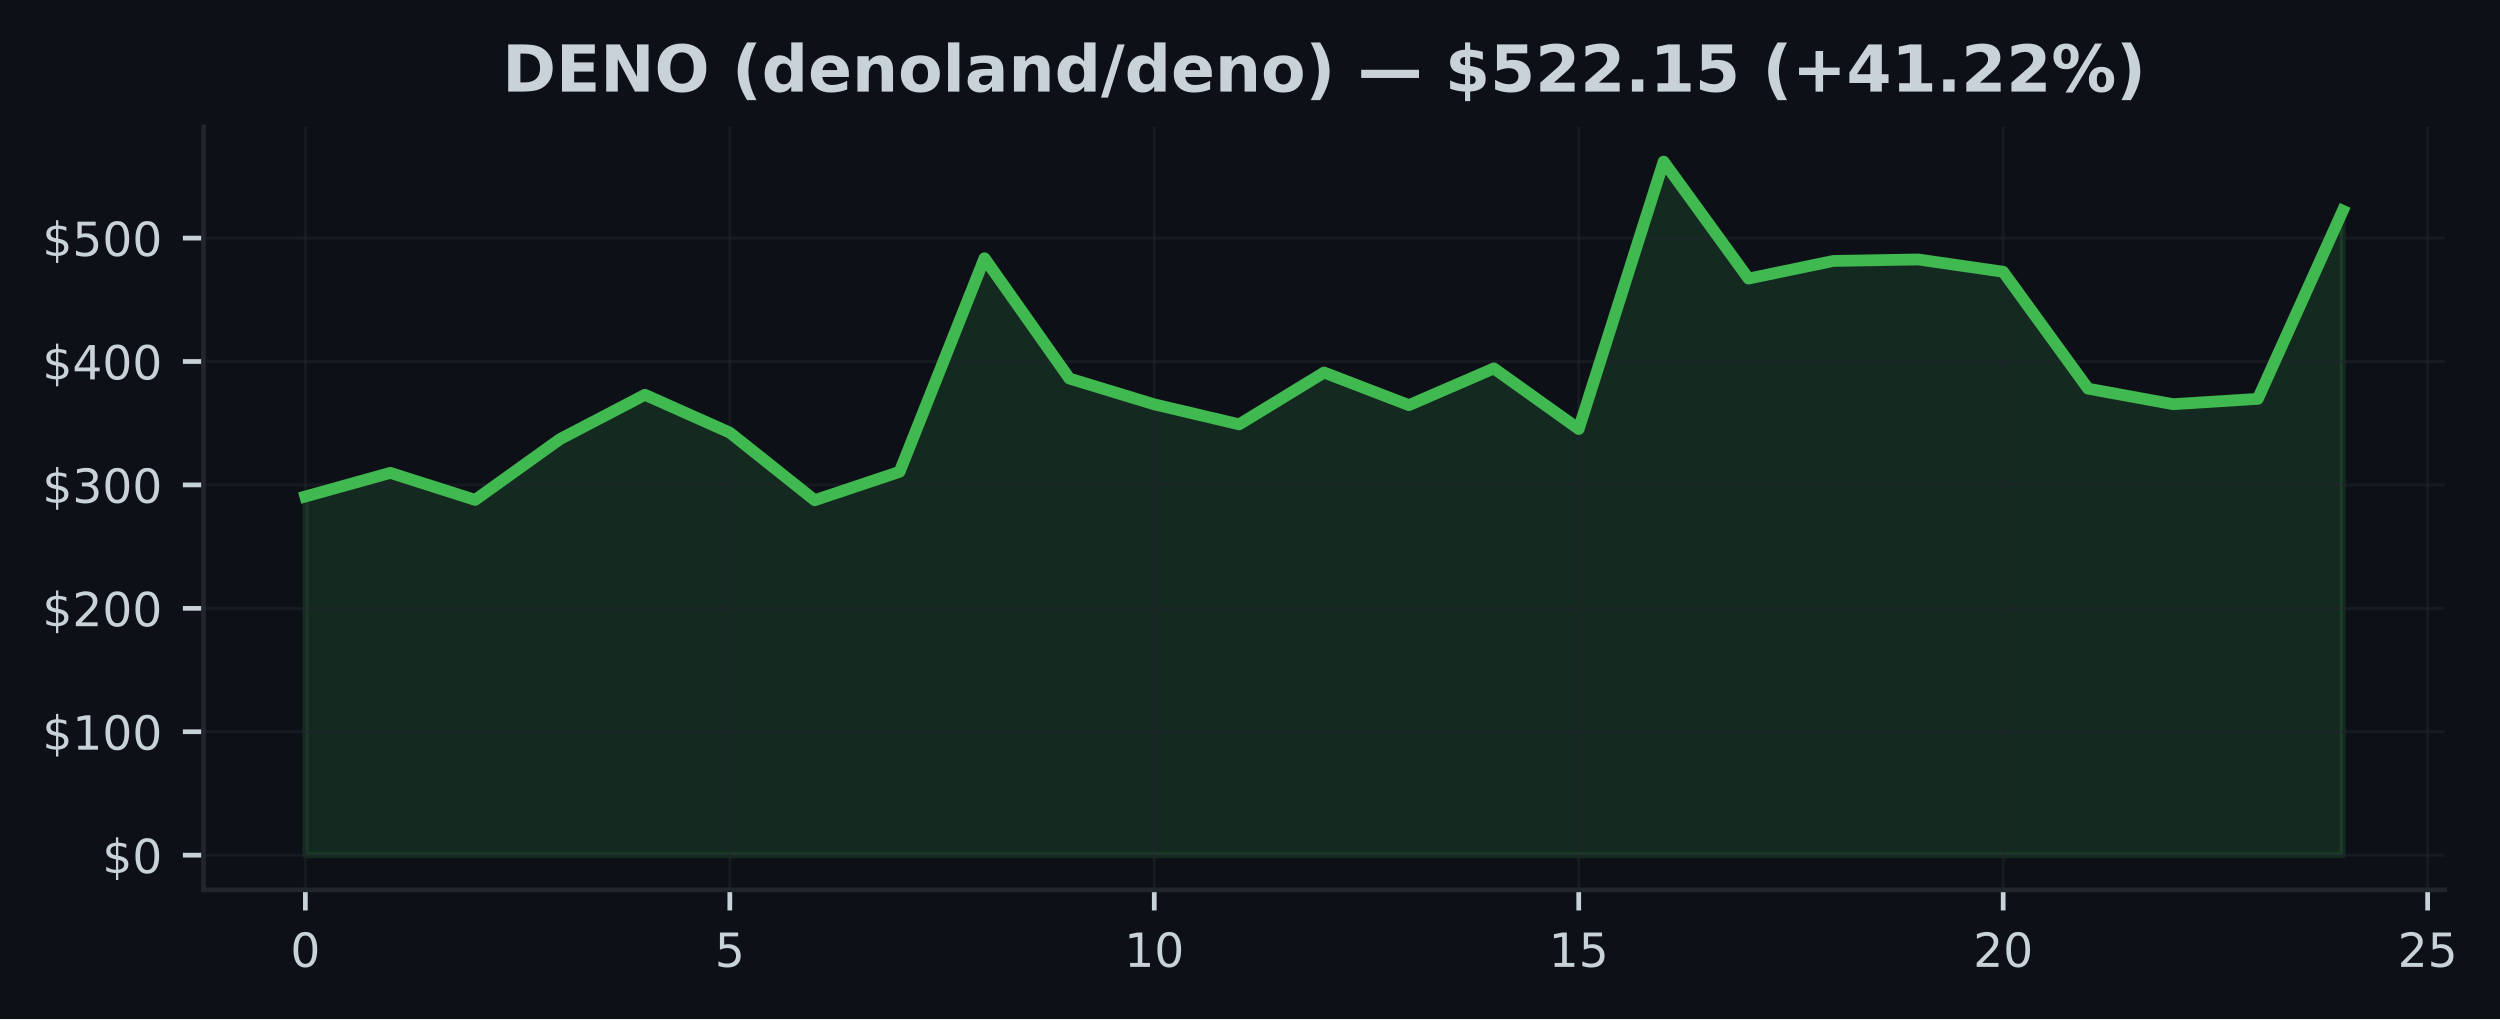
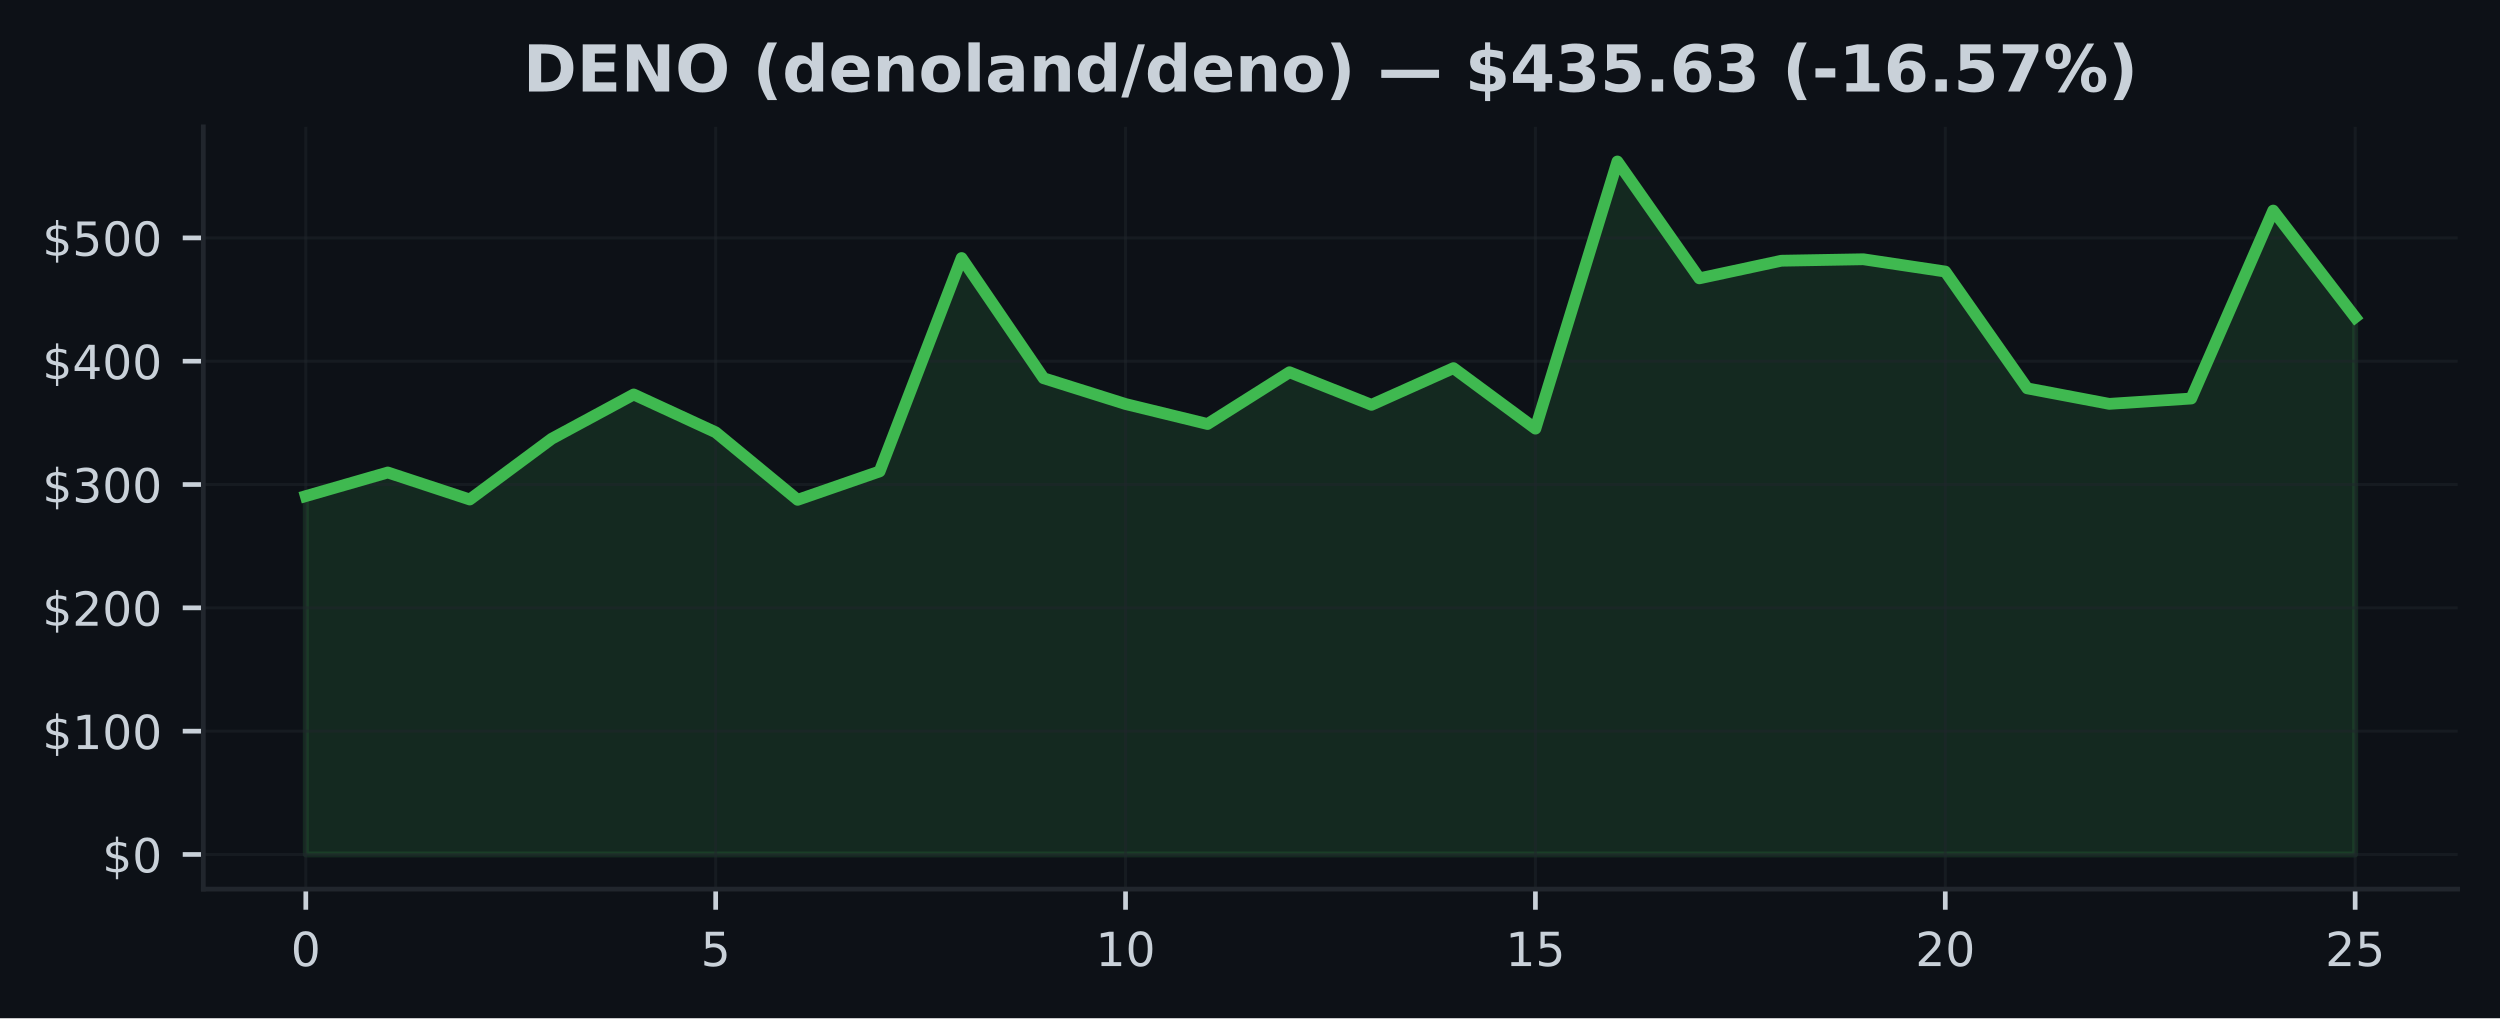
- <svg xmlns="http://www.w3.org/2000/svg" xmlns:xlink="http://www.w3.org/1999/xlink" width="424.568pt" height="173.061pt" viewBox="0 0 424.568 173.061" version="1.1">
+ <svg xmlns="http://www.w3.org/2000/svg" xmlns:xlink="http://www.w3.org/1999/xlink" width="424.91pt" height="173.061pt" viewBox="0 0 424.91 173.061" version="1.1">
  <defs>
    <style type="text/css">*{stroke-linejoin: round; stroke-linecap: butt}</style>
  </defs>
  <g id="figure_1">
    <g id="patch_1">
-       <path d="M 0 173.061  L 424.568 173.061  L 424.568 0  L 0 0  z " style="fill: #0d1117" />
+       <path d="M 0 173.061  L 424.91 173.061  L 424.91 0  L 0 0  z " style="fill: #0d1117" />
    </g>
    <g id="axes_1">
      <g id="patch_2">
-         <path d="M 34.56 151.118  L 415.161 151.118  L 415.161 21.558  L 34.56 21.558  z " style="fill: #0d1117" />
+         <path d="M 34.56 151.118  L 417.71 151.118  L 417.71 21.558  L 34.56 21.558  z " style="fill: #0d1117" />
      </g>
      <g id="FillBetweenPolyCollection_1">
        <defs>
-           <path id="m1dbd7bfa0e" d="M 51.86 -27.832  L 51.86 -88.743  L 66.277 -92.755  L 80.693 -88.162  L 95.11 -98.493  L 109.527 -106.015  L 123.944 -99.587  L 138.36 -88.108  L 152.777 -92.939  L 167.194 -129.205  L 181.611 -108.778  L 196.027 -104.391  L 210.444 -100.994  L 224.861 -109.794  L 239.277 -104.255  L 253.694 -110.494  L 268.111 -100.208  L 282.528 -145.613  L 296.944 -125.753  L 311.361 -128.746  L 325.778 -128.997  L 340.194 -126.905  L 354.611 -107.055  L 369.028 -104.418  L 383.445 -105.326  L 397.861 -137.27  L 397.861 -27.832  L 397.861 -27.832  L 383.445 -27.832  L 369.028 -27.832  L 354.611 -27.832  L 340.194 -27.832  L 325.778 -27.832  L 311.361 -27.832  L 296.944 -27.832  L 282.528 -27.832  L 268.111 -27.832  L 253.694 -27.832  L 239.277 -27.832  L 224.861 -27.832  L 210.444 -27.832  L 196.027 -27.832  L 181.611 -27.832  L 167.194 -27.832  L 152.777 -27.832  L 138.36 -27.832  L 123.944 -27.832  L 109.527 -27.832  L 95.11 -27.832  L 80.693 -27.832  L 66.277 -27.832  L 51.86 -27.832  z " style="stroke: #3fb950; stroke-opacity: 0.15" />
+           <path id="m0e41d759ae" d="M 51.976 -27.832  L 51.976 -88.743  L 65.909 -92.755  L 79.841 -88.162  L 93.774 -98.493  L 107.707 -106.015  L 121.64 -99.587  L 135.572 -88.108  L 149.505 -92.939  L 163.438 -129.205  L 177.37 -108.778  L 191.303 -104.391  L 205.236 -100.994  L 219.169 -109.794  L 233.101 -104.255  L 247.034 -110.494  L 260.967 -100.208  L 274.9 -145.613  L 288.832 -125.753  L 302.765 -128.746  L 316.698 -128.997  L 330.63 -126.905  L 344.563 -107.055  L 358.496 -104.418  L 372.429 -105.326  L 386.361 -137.27  L 400.294 -119.136  L 400.294 -27.832  L 400.294 -27.832  L 386.361 -27.832  L 372.429 -27.832  L 358.496 -27.832  L 344.563 -27.832  L 330.63 -27.832  L 316.698 -27.832  L 302.765 -27.832  L 288.832 -27.832  L 274.9 -27.832  L 260.967 -27.832  L 247.034 -27.832  L 233.101 -27.832  L 219.169 -27.832  L 205.236 -27.832  L 191.303 -27.832  L 177.37 -27.832  L 163.438 -27.832  L 149.505 -27.832  L 135.572 -27.832  L 121.64 -27.832  L 107.707 -27.832  L 93.774 -27.832  L 79.841 -27.832  L 65.909 -27.832  L 51.976 -27.832  z " style="stroke: #3fb950; stroke-opacity: 0.15" />
        </defs>
-         <g clip-path="url(#pd0c020a62c)">
-           <use xlink:href="#m1dbd7bfa0e" x="0" y="173.061" style="fill: #3fb950; fill-opacity: 0.15; stroke: #3fb950; stroke-opacity: 0.15" />
+         <g clip-path="url(#p081bf191f8)">
+           <use xlink:href="#m0e41d759ae" x="0" y="173.061" style="fill: #3fb950; fill-opacity: 0.15; stroke: #3fb950; stroke-opacity: 0.15" />
        </g>
      </g>
      <g id="matplotlib.axis_1">
        <g id="xtick_1">
          <g id="line2d_1">
-             <path d="M 51.86 151.118  L 51.86 21.558  " clip-path="url(#pd0c020a62c)" style="fill: none; stroke: #21262d; stroke-opacity: 0.5; stroke-width: 0.5; stroke-linecap: square" />
+             <path d="M 51.976 151.118  L 51.976 21.558  " clip-path="url(#p081bf191f8)" style="fill: none; stroke: #21262d; stroke-opacity: 0.5; stroke-width: 0.5; stroke-linecap: square" />
          </g>
          <g id="line2d_2">
            <defs>
-               <path id="m3ab74bf55a" d="M 0 0  L 0 3.5  " style="stroke: #c9d1d9; stroke-width: 0.8" />
+               <path id="m7c5f88686d" d="M 0 0  L 0 3.5  " style="stroke: #c9d1d9; stroke-width: 0.8" />
            </defs>
            <g>
-               <use xlink:href="#m3ab74bf55a" x="51.86" y="151.118" style="fill: #c9d1d9; stroke: #c9d1d9; stroke-width: 0.8" />
+               <use xlink:href="#m7c5f88686d" x="51.976" y="151.118" style="fill: #c9d1d9; stroke: #c9d1d9; stroke-width: 0.8" />
            </g>
          </g>
          <g id="text_1">
-             <g style="fill: #c9d1d9" transform="translate(49.31506 164.197) scale(0.08 -0.08)">
+             <g style="fill: #c9d1d9" transform="translate(49.43091 164.197) scale(0.08 -0.08)">
              <defs>
                <path id="DejaVuSans-30" d="M 2034 4250  Q 1547 4250 1301 3770  Q 1056 3291 1056 2328  Q 1056 1369 1301 889  Q 1547 409 2034 409  Q 2525 409 2770 889  Q 3016 1369 3016 2328  Q 3016 3291 2770 3770  Q 2525 4250 2034 4250  z M 2034 4750  Q 2819 4750 3233 4129  Q 3647 3509 3647 2328  Q 3647 1150 3233 529  Q 2819 -91 2034 -91  Q 1250 -91 836 529  Q 422 1150 422 2328  Q 422 3509 836 4129  Q 1250 4750 2034 4750  z " transform="scale(0.015625)" />
              </defs>
              <use xlink:href="#DejaVuSans-30" />
            </g>
          </g>
        </g>
        <g id="xtick_2">
          <g id="line2d_3">
-             <path d="M 123.944 151.118  L 123.944 21.558  " clip-path="url(#pd0c020a62c)" style="fill: none; stroke: #21262d; stroke-opacity: 0.5; stroke-width: 0.5; stroke-linecap: square" />
+             <path d="M 121.64 151.118  L 121.64 21.558  " clip-path="url(#p081bf191f8)" style="fill: none; stroke: #21262d; stroke-opacity: 0.5; stroke-width: 0.5; stroke-linecap: square" />
          </g>
          <g id="line2d_4">
            <g>
-               <use xlink:href="#m3ab74bf55a" x="123.944" y="151.118" style="fill: #c9d1d9; stroke: #c9d1d9; stroke-width: 0.8" />
+               <use xlink:href="#m7c5f88686d" x="121.64" y="151.118" style="fill: #c9d1d9; stroke: #c9d1d9; stroke-width: 0.8" />
            </g>
          </g>
          <g id="text_2">
-             <g style="fill: #c9d1d9" transform="translate(121.3987 164.197) scale(0.08 -0.08)">
+             <g style="fill: #c9d1d9" transform="translate(119.0945 164.197) scale(0.08 -0.08)">
              <defs>
                <path id="DejaVuSans-35" d="M 691 4666  L 3169 4666  L 3169 4134  L 1269 4134  L 1269 2991  Q 1406 3038 1543 3061  Q 1681 3084 1819 3084  Q 2600 3084 3056 2656  Q 3513 2228 3513 1497  Q 3513 744 3044 326  Q 2575 -91 1722 -91  Q 1428 -91 1123 -41  Q 819 9 494 109  L 494 744  Q 775 591 1075 516  Q 1375 441 1709 441  Q 2250 441 2565 725  Q 2881 1009 2881 1497  Q 2881 1984 2565 2268  Q 2250 2553 1709 2553  Q 1456 2553 1204 2497  Q 953 2441 691 2322  L 691 4666  z " transform="scale(0.015625)" />
              </defs>
              <use xlink:href="#DejaVuSans-35" />
            </g>
          </g>
        </g>
        <g id="xtick_3">
          <g id="line2d_5">
-             <path d="M 196.027 151.118  L 196.027 21.558  " clip-path="url(#pd0c020a62c)" style="fill: none; stroke: #21262d; stroke-opacity: 0.5; stroke-width: 0.5; stroke-linecap: square" />
+             <path d="M 191.303 151.118  L 191.303 21.558  " clip-path="url(#p081bf191f8)" style="fill: none; stroke: #21262d; stroke-opacity: 0.5; stroke-width: 0.5; stroke-linecap: square" />
          </g>
          <g id="line2d_6">
            <g>
-               <use xlink:href="#m3ab74bf55a" x="196.027" y="151.118" style="fill: #c9d1d9; stroke: #c9d1d9; stroke-width: 0.8" />
+               <use xlink:href="#m7c5f88686d" x="191.303" y="151.118" style="fill: #c9d1d9; stroke: #c9d1d9; stroke-width: 0.8" />
            </g>
          </g>
          <g id="text_3">
-             <g style="fill: #c9d1d9" transform="translate(190.9372 164.197) scale(0.08 -0.08)">
+             <g style="fill: #c9d1d9" transform="translate(186.2132 164.197) scale(0.08 -0.08)">
              <defs>
                <path id="DejaVuSans-31" d="M 794 531  L 1825 531  L 1825 4091  L 703 3866  L 703 4441  L 1819 4666  L 2450 4666  L 2450 531  L 3481 531  L 3481 0  L 794 0  L 794 531  z " transform="scale(0.015625)" />
              </defs>
              <use xlink:href="#DejaVuSans-31" />
              <use xlink:href="#DejaVuSans-30" transform="translate(63.62305 0)" />
            </g>
          </g>
        </g>
        <g id="xtick_4">
          <g id="line2d_7">
-             <path d="M 268.111 151.118  L 268.111 21.558  " clip-path="url(#pd0c020a62c)" style="fill: none; stroke: #21262d; stroke-opacity: 0.5; stroke-width: 0.5; stroke-linecap: square" />
+             <path d="M 260.967 151.118  L 260.967 21.558  " clip-path="url(#p081bf191f8)" style="fill: none; stroke: #21262d; stroke-opacity: 0.5; stroke-width: 0.5; stroke-linecap: square" />
          </g>
          <g id="line2d_8">
            <g>
-               <use xlink:href="#m3ab74bf55a" x="268.111" y="151.118" style="fill: #c9d1d9; stroke: #c9d1d9; stroke-width: 0.8" />
+               <use xlink:href="#m7c5f88686d" x="260.967" y="151.118" style="fill: #c9d1d9; stroke: #c9d1d9; stroke-width: 0.8" />
            </g>
          </g>
          <g id="text_4">
-             <g style="fill: #c9d1d9" transform="translate(263.0208 164.197) scale(0.08 -0.08)">
+             <g style="fill: #c9d1d9" transform="translate(255.8768 164.197) scale(0.08 -0.08)">
              <use xlink:href="#DejaVuSans-31" />
              <use xlink:href="#DejaVuSans-35" transform="translate(63.62305 0)" />
            </g>
          </g>
        </g>
        <g id="xtick_5">
          <g id="line2d_9">
-             <path d="M 340.194 151.118  L 340.194 21.558  " clip-path="url(#pd0c020a62c)" style="fill: none; stroke: #21262d; stroke-opacity: 0.5; stroke-width: 0.5; stroke-linecap: square" />
+             <path d="M 330.63 151.118  L 330.63 21.558  " clip-path="url(#p081bf191f8)" style="fill: none; stroke: #21262d; stroke-opacity: 0.5; stroke-width: 0.5; stroke-linecap: square" />
          </g>
          <g id="line2d_10">
            <g>
-               <use xlink:href="#m3ab74bf55a" x="340.194" y="151.118" style="fill: #c9d1d9; stroke: #c9d1d9; stroke-width: 0.8" />
+               <use xlink:href="#m7c5f88686d" x="330.63" y="151.118" style="fill: #c9d1d9; stroke: #c9d1d9; stroke-width: 0.8" />
            </g>
          </g>
          <g id="text_5">
-             <g style="fill: #c9d1d9" transform="translate(335.1044 164.197) scale(0.08 -0.08)">
+             <g style="fill: #c9d1d9" transform="translate(325.5405 164.197) scale(0.08 -0.08)">
              <defs>
                <path id="DejaVuSans-32" d="M 1228 531  L 3431 531  L 3431 0  L 469 0  L 469 531  Q 828 903 1448 1529  Q 2069 2156 2228 2338  Q 2531 2678 2651 2914  Q 2772 3150 2772 3378  Q 2772 3750 2511 3984  Q 2250 4219 1831 4219  Q 1534 4219 1204 4116  Q 875 4013 500 3803  L 500 4441  Q 881 4594 1212 4672  Q 1544 4750 1819 4750  Q 2544 4750 2975 4387  Q 3406 4025 3406 3419  Q 3406 3131 3298 2873  Q 3191 2616 2906 2266  Q 2828 2175 2409 1742  Q 1991 1309 1228 531  z " transform="scale(0.015625)" />
              </defs>
              <use xlink:href="#DejaVuSans-32" />
              <use xlink:href="#DejaVuSans-30" transform="translate(63.62305 0)" />
            </g>
          </g>
        </g>
        <g id="xtick_6">
          <g id="line2d_11">
-             <path d="M 412.278 151.118  L 412.278 21.558  " clip-path="url(#pd0c020a62c)" style="fill: none; stroke: #21262d; stroke-opacity: 0.5; stroke-width: 0.5; stroke-linecap: square" />
+             <path d="M 400.294 151.118  L 400.294 21.558  " clip-path="url(#p081bf191f8)" style="fill: none; stroke: #21262d; stroke-opacity: 0.5; stroke-width: 0.5; stroke-linecap: square" />
          </g>
          <g id="line2d_12">
            <g>
-               <use xlink:href="#m3ab74bf55a" x="412.278" y="151.118" style="fill: #c9d1d9; stroke: #c9d1d9; stroke-width: 0.8" />
+               <use xlink:href="#m7c5f88686d" x="400.294" y="151.118" style="fill: #c9d1d9; stroke: #c9d1d9; stroke-width: 0.8" />
            </g>
          </g>
          <g id="text_6">
-             <g style="fill: #c9d1d9" transform="translate(407.188 164.197) scale(0.08 -0.08)">
+             <g style="fill: #c9d1d9" transform="translate(395.2041 164.197) scale(0.08 -0.08)">
              <use xlink:href="#DejaVuSans-32" />
              <use xlink:href="#DejaVuSans-35" transform="translate(63.62305 0)" />
            </g>
          </g>
        </g>
      </g>
      <g id="matplotlib.axis_2">
        <g id="ytick_1">
          <g id="line2d_13">
-             <path d="M 34.56 145.229  L 415.161 145.229  " clip-path="url(#pd0c020a62c)" style="fill: none; stroke: #21262d; stroke-opacity: 0.5; stroke-width: 0.5; stroke-linecap: square" />
+             <path d="M 34.56 145.229  L 417.71 145.229  " clip-path="url(#p081bf191f8)" style="fill: none; stroke: #21262d; stroke-opacity: 0.5; stroke-width: 0.5; stroke-linecap: square" />
          </g>
          <g id="line2d_14">
            <defs>
-               <path id="m2e392e2dd0" d="M 0 0  L -3.5 0  " style="stroke: #c9d1d9; stroke-width: 0.8" />
+               <path id="ma57aed8c5a" d="M 0 0  L -3.5 0  " style="stroke: #c9d1d9; stroke-width: 0.8" />
            </defs>
            <g>
-               <use xlink:href="#m2e392e2dd0" x="34.56" y="145.229" style="fill: #c9d1d9; stroke: #c9d1d9; stroke-width: 0.8" />
+               <use xlink:href="#ma57aed8c5a" x="34.56" y="145.229" style="fill: #c9d1d9; stroke: #c9d1d9; stroke-width: 0.8" />
            </g>
          </g>
          <g id="text_7">
            <g style="fill: #c9d1d9" transform="translate(17.38 148.2686) scale(0.08 -0.08)">
              <defs>
                <path id="DejaVuSans-24" d="M 2163 -941  L 1850 -941  L 1847 0  Q 1519 6 1191 76  Q 863 147 531 288  L 531 850  Q 850 650 1176 548  Q 1503 447 1850 444  L 1850 1869  Q 1159 1981 845 2250  Q 531 2519 531 2988  Q 531 3497 872 3790  Q 1213 4084 1850 4128  L 1850 4863  L 2163 4863  L 2163 4138  Q 2453 4125 2725 4076  Q 2997 4028 3256 3944  L 3256 3397  Q 2997 3528 2723 3600  Q 2450 3672 2163 3684  L 2163 2350  Q 2872 2241 3206 1959  Q 3541 1678 3541 1191  Q 3541 663 3186 358  Q 2831 53 2163 6  L 2163 -941  z M 1850 2406  L 1850 3688  Q 1488 3647 1297 3481  Q 1106 3316 1106 3041  Q 1106 2772 1282 2622  Q 1459 2472 1850 2406  z M 2163 1806  L 2163 453  Q 2559 506 2761 678  Q 2963 850 2963 1131  Q 2963 1406 2770 1568  Q 2578 1731 2163 1806  z " transform="scale(0.015625)" />
              </defs>
              <use xlink:href="#DejaVuSans-24" />
              <use xlink:href="#DejaVuSans-30" transform="translate(63.62305 0)" />
            </g>
          </g>
        </g>
        <g id="ytick_2">
          <g id="line2d_15">
-             <path d="M 34.56 124.27  L 415.161 124.27  " clip-path="url(#pd0c020a62c)" style="fill: none; stroke: #21262d; stroke-opacity: 0.5; stroke-width: 0.5; stroke-linecap: square" />
+             <path d="M 34.56 124.27  L 417.71 124.27  " clip-path="url(#p081bf191f8)" style="fill: none; stroke: #21262d; stroke-opacity: 0.5; stroke-width: 0.5; stroke-linecap: square" />
          </g>
          <g id="line2d_16">
            <g>
-               <use xlink:href="#m2e392e2dd0" x="34.56" y="124.27" style="fill: #c9d1d9; stroke: #c9d1d9; stroke-width: 0.8" />
+               <use xlink:href="#ma57aed8c5a" x="34.56" y="124.27" style="fill: #c9d1d9; stroke: #c9d1d9; stroke-width: 0.8" />
            </g>
          </g>
          <g id="text_8">
            <g style="fill: #c9d1d9" transform="translate(7.2 127.3095) scale(0.08 -0.08)">
              <use xlink:href="#DejaVuSans-24" />
              <use xlink:href="#DejaVuSans-31" transform="translate(63.62305 0)" />
              <use xlink:href="#DejaVuSans-30" transform="translate(127.2461 0)" />
              <use xlink:href="#DejaVuSans-30" transform="translate(190.8691 0)" />
            </g>
          </g>
        </g>
        <g id="ytick_3">
          <g id="line2d_17">
-             <path d="M 34.56 103.311  L 415.161 103.311  " clip-path="url(#pd0c020a62c)" style="fill: none; stroke: #21262d; stroke-opacity: 0.5; stroke-width: 0.5; stroke-linecap: square" />
+             <path d="M 34.56 103.311  L 417.71 103.311  " clip-path="url(#p081bf191f8)" style="fill: none; stroke: #21262d; stroke-opacity: 0.5; stroke-width: 0.5; stroke-linecap: square" />
          </g>
          <g id="line2d_18">
            <g>
-               <use xlink:href="#m2e392e2dd0" x="34.56" y="103.311" style="fill: #c9d1d9; stroke: #c9d1d9; stroke-width: 0.8" />
+               <use xlink:href="#ma57aed8c5a" x="34.56" y="103.311" style="fill: #c9d1d9; stroke: #c9d1d9; stroke-width: 0.8" />
            </g>
          </g>
          <g id="text_9">
            <g style="fill: #c9d1d9" transform="translate(7.2 106.3503) scale(0.08 -0.08)">
              <use xlink:href="#DejaVuSans-24" />
              <use xlink:href="#DejaVuSans-32" transform="translate(63.62305 0)" />
              <use xlink:href="#DejaVuSans-30" transform="translate(127.2461 0)" />
              <use xlink:href="#DejaVuSans-30" transform="translate(190.8691 0)" />
            </g>
          </g>
        </g>
        <g id="ytick_4">
          <g id="line2d_19">
-             <path d="M 34.56 82.352  L 415.161 82.352  " clip-path="url(#pd0c020a62c)" style="fill: none; stroke: #21262d; stroke-opacity: 0.5; stroke-width: 0.5; stroke-linecap: square" />
+             <path d="M 34.56 82.352  L 417.71 82.352  " clip-path="url(#p081bf191f8)" style="fill: none; stroke: #21262d; stroke-opacity: 0.5; stroke-width: 0.5; stroke-linecap: square" />
          </g>
          <g id="line2d_20">
            <g>
-               <use xlink:href="#m2e392e2dd0" x="34.56" y="82.352" style="fill: #c9d1d9; stroke: #c9d1d9; stroke-width: 0.8" />
+               <use xlink:href="#ma57aed8c5a" x="34.56" y="82.352" style="fill: #c9d1d9; stroke: #c9d1d9; stroke-width: 0.8" />
            </g>
          </g>
          <g id="text_10">
            <g style="fill: #c9d1d9" transform="translate(7.2 85.39123) scale(0.08 -0.08)">
              <defs>
                <path id="DejaVuSans-33" d="M 2597 2516  Q 3050 2419 3304 2112  Q 3559 1806 3559 1356  Q 3559 666 3084 287  Q 2609 -91 1734 -91  Q 1441 -91 1130 -33  Q 819 25 488 141  L 488 750  Q 750 597 1062 519  Q 1375 441 1716 441  Q 2309 441 2620 675  Q 2931 909 2931 1356  Q 2931 1769 2642 2001  Q 2353 2234 1838 2234  L 1294 2234  L 1294 2753  L 1863 2753  Q 2328 2753 2575 2939  Q 2822 3125 2822 3475  Q 2822 3834 2567 4026  Q 2313 4219 1838 4219  Q 1578 4219 1281 4162  Q 984 4106 628 3988  L 628 4550  Q 988 4650 1302 4700  Q 1616 4750 1894 4750  Q 2613 4750 3031 4423  Q 3450 4097 3450 3541  Q 3450 3153 3228 2886  Q 3006 2619 2597 2516  z " transform="scale(0.015625)" />
              </defs>
              <use xlink:href="#DejaVuSans-24" />
              <use xlink:href="#DejaVuSans-33" transform="translate(63.62305 0)" />
              <use xlink:href="#DejaVuSans-30" transform="translate(127.2461 0)" />
              <use xlink:href="#DejaVuSans-30" transform="translate(190.8691 0)" />
            </g>
          </g>
        </g>
        <g id="ytick_5">
          <g id="line2d_21">
-             <path d="M 34.56 61.393  L 415.161 61.393  " clip-path="url(#pd0c020a62c)" style="fill: none; stroke: #21262d; stroke-opacity: 0.5; stroke-width: 0.5; stroke-linecap: square" />
+             <path d="M 34.56 61.393  L 417.71 61.393  " clip-path="url(#p081bf191f8)" style="fill: none; stroke: #21262d; stroke-opacity: 0.5; stroke-width: 0.5; stroke-linecap: square" />
          </g>
          <g id="line2d_22">
            <g>
-               <use xlink:href="#m2e392e2dd0" x="34.56" y="61.393" style="fill: #c9d1d9; stroke: #c9d1d9; stroke-width: 0.8" />
+               <use xlink:href="#ma57aed8c5a" x="34.56" y="61.393" style="fill: #c9d1d9; stroke: #c9d1d9; stroke-width: 0.8" />
            </g>
          </g>
          <g id="text_11">
            <g style="fill: #c9d1d9" transform="translate(7.2 64.43212) scale(0.08 -0.08)">
              <defs>
                <path id="DejaVuSans-34" d="M 2419 4116  L 825 1625  L 2419 1625  L 2419 4116  z M 2253 4666  L 3047 4666  L 3047 1625  L 3713 1625  L 3713 1100  L 3047 1100  L 3047 0  L 2419 0  L 2419 1100  L 313 1100  L 313 1709  L 2253 4666  z " transform="scale(0.015625)" />
              </defs>
              <use xlink:href="#DejaVuSans-24" />
              <use xlink:href="#DejaVuSans-34" transform="translate(63.62305 0)" />
              <use xlink:href="#DejaVuSans-30" transform="translate(127.2461 0)" />
              <use xlink:href="#DejaVuSans-30" transform="translate(190.8691 0)" />
            </g>
          </g>
        </g>
        <g id="ytick_6">
          <g id="line2d_23">
-             <path d="M 34.56 40.434  L 415.161 40.434  " clip-path="url(#pd0c020a62c)" style="fill: none; stroke: #21262d; stroke-opacity: 0.5; stroke-width: 0.5; stroke-linecap: square" />
+             <path d="M 34.56 40.434  L 417.71 40.434  " clip-path="url(#p081bf191f8)" style="fill: none; stroke: #21262d; stroke-opacity: 0.5; stroke-width: 0.5; stroke-linecap: square" />
          </g>
          <g id="line2d_24">
            <g>
-               <use xlink:href="#m2e392e2dd0" x="34.56" y="40.434" style="fill: #c9d1d9; stroke: #c9d1d9; stroke-width: 0.8" />
+               <use xlink:href="#ma57aed8c5a" x="34.56" y="40.434" style="fill: #c9d1d9; stroke: #c9d1d9; stroke-width: 0.8" />
            </g>
          </g>
          <g id="text_12">
            <g style="fill: #c9d1d9" transform="translate(7.2 43.47301) scale(0.08 -0.08)">
              <use xlink:href="#DejaVuSans-24" />
              <use xlink:href="#DejaVuSans-35" transform="translate(63.62305 0)" />
              <use xlink:href="#DejaVuSans-30" transform="translate(127.2461 0)" />
              <use xlink:href="#DejaVuSans-30" transform="translate(190.8691 0)" />
            </g>
          </g>
        </g>
      </g>
      <g id="line2d_25">
-         <path d="M 51.86 84.318  L 66.277 80.306  L 80.693 84.898  L 95.11 74.568  L 109.527 67.045  L 123.944 73.474  L 138.36 84.953  L 152.777 80.122  L 167.194 43.856  L 181.611 64.283  L 196.027 68.67  L 210.444 72.067  L 224.861 63.266  L 239.277 68.806  L 253.694 62.566  L 268.111 72.853  L 282.528 27.447  L 296.944 47.308  L 311.361 44.315  L 325.778 44.064  L 340.194 46.155  L 354.611 66.006  L 369.028 68.643  L 383.445 67.735  L 397.861 35.791  " clip-path="url(#pd0c020a62c)" style="fill: none; stroke: #3fb950; stroke-width: 2; stroke-linecap: square" />
+         <path d="M 51.976 84.318  L 65.909 80.306  L 79.841 84.898  L 93.774 74.568  L 107.707 67.045  L 121.64 73.474  L 135.572 84.953  L 149.505 80.122  L 163.438 43.856  L 177.37 64.283  L 191.303 68.67  L 205.236 72.067  L 219.169 63.266  L 233.101 68.806  L 247.034 62.566  L 260.967 72.853  L 274.9 27.447  L 288.832 47.308  L 302.765 44.315  L 316.698 44.064  L 330.63 46.155  L 344.563 66.006  L 358.496 68.643  L 372.429 67.735  L 386.361 35.791  L 400.294 53.925  " clip-path="url(#p081bf191f8)" style="fill: none; stroke: #3fb950; stroke-width: 2; stroke-linecap: square" />
      </g>
      <g id="patch_3">
        <path d="M 34.56 151.118  L 34.56 21.558  " style="fill: none; stroke: #21262d; stroke-width: 0.8; stroke-linejoin: miter; stroke-linecap: square" />
      </g>
      <g id="patch_4">
-         <path d="M 34.56 151.118  L 415.161 151.118  " style="fill: none; stroke: #21262d; stroke-width: 0.8; stroke-linejoin: miter; stroke-linecap: square" />
+         <path d="M 34.56 151.118  L 417.71 151.118  " style="fill: none; stroke: #21262d; stroke-width: 0.8; stroke-linejoin: miter; stroke-linecap: square" />
      </g>
      <g id="text_13">
-         <g style="fill: #c9d1d9" transform="translate(85.29818 15.55828) scale(0.11 -0.11)">
+         <g style="fill: #c9d1d9" transform="translate(88.89883 15.55828) scale(0.11 -0.11)">
          <defs>
            <path id="DejaVuSans-Bold-44" d="M 1791 3756  L 1791 909  L 2222 909  Q 2959 909 3348 1275  Q 3738 1641 3738 2338  Q 3738 3031 3350 3393  Q 2963 3756 2222 3756  L 1791 3756  z M 588 4666  L 1856 4666  Q 2919 4666 3439 4514  Q 3959 4363 4331 4000  Q 4659 3684 4818 3271  Q 4978 2859 4978 2338  Q 4978 1809 4818 1395  Q 4659 981 4331 666  Q 3956 303 3431 151  Q 2906 0 1856 0  L 588 0  L 588 4666  z " transform="scale(0.015625)" />
            <path id="DejaVuSans-Bold-45" d="M 588 4666  L 3834 4666  L 3834 3756  L 1791 3756  L 1791 2888  L 3713 2888  L 3713 1978  L 1791 1978  L 1791 909  L 3903 909  L 3903 0  L 588 0  L 588 4666  z " transform="scale(0.015625)" />
            <path id="DejaVuSans-Bold-4e" d="M 588 4666  L 1931 4666  L 3628 1466  L 3628 4666  L 4769 4666  L 4769 0  L 3425 0  L 1728 3200  L 1728 0  L 588 0  L 588 4666  z " transform="scale(0.015625)" />
            <path id="DejaVuSans-Bold-4f" d="M 2719 3878  Q 2169 3878 1866 3472  Q 1563 3066 1563 2328  Q 1563 1594 1866 1187  Q 2169 781 2719 781  Q 3272 781 3575 1187  Q 3878 1594 3878 2328  Q 3878 3066 3575 3472  Q 3272 3878 2719 3878  z M 2719 4750  Q 3844 4750 4481 4106  Q 5119 3463 5119 2328  Q 5119 1197 4481 553  Q 3844 -91 2719 -91  Q 1597 -91 958 553  Q 319 1197 319 2328  Q 319 3463 958 4106  Q 1597 4750 2719 4750  z " transform="scale(0.015625)" />
            <path id="DejaVuSans-Bold-20" transform="scale(0.015625)" />
            <path id="DejaVuSans-Bold-28" d="M 2413 -844  L 1484 -844  Q 1006 -72 778 623  Q 550 1319 550 2003  Q 550 2688 779 3389  Q 1009 4091 1484 4856  L 2413 4856  Q 2013 4116 1813 3408  Q 1613 2700 1613 2009  Q 1613 1319 1811 609  Q 2009 -100 2413 -844  z " transform="scale(0.015625)" />
            <path id="DejaVuSans-Bold-64" d="M 2919 2988  L 2919 4863  L 4044 4863  L 4044 0  L 2919 0  L 2919 506  Q 2688 197 2409 53  Q 2131 -91 1766 -91  Q 1119 -91 703 423  Q 288 938 288 1747  Q 288 2556 703 3070  Q 1119 3584 1766 3584  Q 2128 3584 2408 3439  Q 2688 3294 2919 2988  z M 2181 722  Q 2541 722 2730 984  Q 2919 1247 2919 1747  Q 2919 2247 2730 2509  Q 2541 2772 2181 2772  Q 1825 2772 1636 2509  Q 1447 2247 1447 1747  Q 1447 1247 1636 984  Q 1825 722 2181 722  z " transform="scale(0.015625)" />
            <path id="DejaVuSans-Bold-65" d="M 4031 1759  L 4031 1441  L 1416 1441  Q 1456 1047 1700 850  Q 1944 653 2381 653  Q 2734 653 3104 758  Q 3475 863 3866 1075  L 3866 213  Q 3469 63 3072 -14  Q 2675 -91 2278 -91  Q 1328 -91 801 392  Q 275 875 275 1747  Q 275 2603 792 3093  Q 1309 3584 2216 3584  Q 3041 3584 3536 3087  Q 4031 2591 4031 1759  z M 2881 2131  Q 2881 2450 2695 2645  Q 2509 2841 2209 2841  Q 1884 2841 1681 2658  Q 1478 2475 1428 2131  L 2881 2131  z " transform="scale(0.015625)" />
            <path id="DejaVuSans-Bold-6e" d="M 4056 2131  L 4056 0  L 2931 0  L 2931 347  L 2931 1631  Q 2931 2084 2911 2256  Q 2891 2428 2841 2509  Q 2775 2619 2662 2680  Q 2550 2741 2406 2741  Q 2056 2741 1856 2470  Q 1656 2200 1656 1722  L 1656 0  L 538 0  L 538 3500  L 1656 3500  L 1656 2988  Q 1909 3294 2193 3439  Q 2478 3584 2822 3584  Q 3428 3584 3742 3212  Q 4056 2841 4056 2131  z " transform="scale(0.015625)" />
            <path id="DejaVuSans-Bold-6f" d="M 2203 2784  Q 1831 2784 1636 2517  Q 1441 2250 1441 1747  Q 1441 1244 1636 976  Q 1831 709 2203 709  Q 2569 709 2762 976  Q 2956 1244 2956 1747  Q 2956 2250 2762 2517  Q 2569 2784 2203 2784  z M 2203 3584  Q 3106 3584 3614 3096  Q 4122 2609 4122 1747  Q 4122 884 3614 396  Q 3106 -91 2203 -91  Q 1297 -91 786 396  Q 275 884 275 1747  Q 275 2609 786 3096  Q 1297 3584 2203 3584  z " transform="scale(0.015625)" />
            <path id="DejaVuSans-Bold-6c" d="M 538 4863  L 1656 4863  L 1656 0  L 538 0  L 538 4863  z " transform="scale(0.015625)" />
            <path id="DejaVuSans-Bold-61" d="M 2106 1575  Q 1756 1575 1579 1456  Q 1403 1338 1403 1106  Q 1403 894 1545 773  Q 1688 653 1941 653  Q 2256 653 2472 879  Q 2688 1106 2688 1447  L 2688 1575  L 2106 1575  z M 3816 1997  L 3816 0  L 2688 0  L 2688 519  Q 2463 200 2181 54  Q 1900 -91 1497 -91  Q 953 -91 614 226  Q 275 544 275 1050  Q 275 1666 698 1953  Q 1122 2241 2028 2241  L 2688 2241  L 2688 2328  Q 2688 2594 2478 2717  Q 2269 2841 1825 2841  Q 1466 2841 1156 2769  Q 847 2697 581 2553  L 581 3406  Q 941 3494 1303 3539  Q 1666 3584 2028 3584  Q 2975 3584 3395 3211  Q 3816 2838 3816 1997  z " transform="scale(0.015625)" />
            <path id="DejaVuSans-Bold-2f" d="M 1644 4666  L 2338 4666  L 691 -594  L 0 -594  L 1644 4666  z " transform="scale(0.015625)" />
            <path id="DejaVuSans-Bold-29" d="M 513 -844  Q 913 -100 1113 609  Q 1313 1319 1313 2009  Q 1313 2700 1113 3408  Q 913 4116 513 4856  L 1441 4856  Q 1916 4091 2145 3389  Q 2375 2688 2375 2003  Q 2375 1319 2147 623  Q 1919 -72 1441 -844  L 513 -844  z " transform="scale(0.015625)" />
            <path id="DejaVuSans-Bold-2014" d="M 344 2156  L 6056 2156  L 6056 1350  L 344 1350  L 344 2156  z " transform="scale(0.015625)" />
            <path id="DejaVuSans-Bold-24" d="M 2484 -941  L 1978 -941  L 1975 0  Q 1584 16 1218 87  Q 853 159 506 288  L 506 1106  Q 866 922 1233 823  Q 1600 725 1978 713  L 1978 1684  L 1875 1703  Q 1128 1834 814 2115  Q 500 2397 500 2925  Q 500 3484 883 3798  Q 1266 4113 1975 4141  L 1978 4863  L 2484 4863  L 2484 4153  Q 2797 4128 3109 4075  Q 3422 4022 3738 3938  L 3738 3144  Q 3425 3275 3112 3348  Q 2800 3422 2484 3438  L 2484 2541  L 2584 2522  Q 3378 2397 3698 2105  Q 4019 1813 4019 1241  Q 4019 666 3637 358  Q 3256 50 2484 6  L 2484 -941  z M 1978 2613  L 1978 3428  Q 1756 3416 1623 3308  Q 1491 3200 1491 3034  Q 1491 2850 1612 2745  Q 1734 2641 1978 2613  z M 2484 1594  L 2484 725  Q 2756 728 2892 831  Q 3028 934 3028 1141  Q 3028 1353 2903 1458  Q 2778 1563 2484 1594  z " transform="scale(0.015625)" />
+             <path id="DejaVuSans-Bold-34" d="M 2356 3675  L 1038 1722  L 2356 1722  L 2356 3675  z M 2156 4666  L 3494 4666  L 3494 1722  L 4159 1722  L 4159 850  L 3494 850  L 3494 0  L 2356 0  L 2356 850  L 288 850  L 288 1881  L 2156 4666  z " transform="scale(0.015625)" />
+             <path id="DejaVuSans-Bold-33" d="M 2981 2516  Q 3453 2394 3698 2092  Q 3944 1791 3944 1325  Q 3944 631 3412 270  Q 2881 -91 1863 -91  Q 1503 -91 1142 -33  Q 781 25 428 141  L 428 1069  Q 766 900 1098 814  Q 1431 728 1753 728  Q 2231 728 2486 893  Q 2741 1059 2741 1369  Q 2741 1688 2480 1852  Q 2219 2016 1709 2016  L 1228 2016  L 1228 2791  L 1734 2791  Q 2188 2791 2409 2933  Q 2631 3075 2631 3366  Q 2631 3634 2415 3781  Q 2200 3928 1806 3928  Q 1516 3928 1219 3862  Q 922 3797 628 3669  L 628 4550  Q 984 4650 1334 4700  Q 1684 4750 2022 4750  Q 2931 4750 3382 4451  Q 3834 4153 3834 3553  Q 3834 3144 3618 2883  Q 3403 2622 2981 2516  z " transform="scale(0.015625)" />
            <path id="DejaVuSans-Bold-35" d="M 678 4666  L 3669 4666  L 3669 3781  L 1638 3781  L 1638 3059  Q 1775 3097 1914 3117  Q 2053 3138 2203 3138  Q 3056 3138 3531 2711  Q 4006 2284 4006 1522  Q 4006 766 3489 337  Q 2972 -91 2053 -91  Q 1656 -91 1267 -14  Q 878 63 494 219  L 494 1166  Q 875 947 1217 837  Q 1559 728 1863 728  Q 2300 728 2551 942  Q 2803 1156 2803 1522  Q 2803 1891 2551 2103  Q 2300 2316 1863 2316  Q 1603 2316 1309 2248  Q 1016 2181 678 2041  L 678 4666  z " transform="scale(0.015625)" />
-             <path id="DejaVuSans-Bold-32" d="M 1844 884  L 3897 884  L 3897 0  L 506 0  L 506 884  L 2209 2388  Q 2438 2594 2547 2791  Q 2656 2988 2656 3200  Q 2656 3528 2436 3728  Q 2216 3928 1850 3928  Q 1569 3928 1234 3808  Q 900 3688 519 3450  L 519 4475  Q 925 4609 1322 4679  Q 1719 4750 2100 4750  Q 2938 4750 3402 4381  Q 3866 4013 3866 3353  Q 3866 2972 3669 2642  Q 3472 2313 2841 1759  L 1844 884  z " transform="scale(0.015625)" />
            <path id="DejaVuSans-Bold-2e" d="M 653 1209  L 1778 1209  L 1778 0  L 653 0  L 653 1209  z " transform="scale(0.015625)" />
+             <path id="DejaVuSans-Bold-36" d="M 2316 2303  Q 2000 2303 1842 2098  Q 1684 1894 1684 1484  Q 1684 1075 1842 870  Q 2000 666 2316 666  Q 2634 666 2792 870  Q 2950 1075 2950 1484  Q 2950 1894 2792 2098  Q 2634 2303 2316 2303  z M 3803 4544  L 3803 3681  Q 3506 3822 3243 3889  Q 2981 3956 2731 3956  Q 2194 3956 1894 3657  Q 1594 3359 1544 2772  Q 1750 2925 1990 3001  Q 2231 3078 2516 3078  Q 3231 3078 3670 2659  Q 4109 2241 4109 1563  Q 4109 813 3618 361  Q 3128 -91 2303 -91  Q 1394 -91 895 523  Q 397 1138 397 2266  Q 397 3422 980 4083  Q 1563 4744 2578 4744  Q 2900 4744 3203 4694  Q 3506 4644 3803 4544  z " transform="scale(0.015625)" />
+             <path id="DejaVuSans-Bold-2d" d="M 347 2297  L 2309 2297  L 2309 1388  L 347 1388  L 347 2297  z " transform="scale(0.015625)" />
            <path id="DejaVuSans-Bold-31" d="M 750 831  L 1813 831  L 1813 3847  L 722 3622  L 722 4441  L 1806 4666  L 2950 4666  L 2950 831  L 4013 831  L 4013 0  L 750 0  L 750 831  z " transform="scale(0.015625)" />
-             <path id="DejaVuSans-Bold-2b" d="M 3053 4013  L 3053 2375  L 4684 2375  L 4684 1638  L 3053 1638  L 3053 0  L 2309 0  L 2309 1638  L 678 1638  L 678 2375  L 2309 2375  L 2309 4013  L 3053 4013  z " transform="scale(0.015625)" />
-             <path id="DejaVuSans-Bold-34" d="M 2356 3675  L 1038 1722  L 2356 1722  L 2356 3675  z M 2156 4666  L 3494 4666  L 3494 1722  L 4159 1722  L 4159 850  L 3494 850  L 3494 0  L 2356 0  L 2356 850  L 288 850  L 288 1881  L 2156 4666  z " transform="scale(0.015625)" />
+             <path id="DejaVuSans-Bold-37" d="M 428 4666  L 3944 4666  L 3944 3988  L 2125 0  L 953 0  L 2675 3781  L 428 3781  L 428 4666  z " transform="scale(0.015625)" />
            <path id="DejaVuSans-Bold-25" d="M 4959 1925  Q 4738 1925 4616 1733  Q 4494 1541 4494 1184  Q 4494 825 4614 633  Q 4734 441 4959 441  Q 5184 441 5303 633  Q 5422 825 5422 1184  Q 5422 1541 5301 1733  Q 5181 1925 4959 1925  z M 4959 2450  Q 5541 2450 5875 2112  Q 6209 1775 6209 1184  Q 6209 594 5875 251  Q 5541 -91 4959 -91  Q 4378 -91 4042 251  Q 3706 594 3706 1184  Q 3706 1772 4042 2111  Q 4378 2450 4959 2450  z M 2094 -91  L 1403 -91  L 4319 4750  L 5013 4750  L 2094 -91  z M 1453 4750  Q 2034 4750 2367 4411  Q 2700 4072 2700 3481  Q 2700 2891 2367 2550  Q 2034 2209 1453 2209  Q 872 2209 539 2550  Q 206 2891 206 3481  Q 206 4072 539 4411  Q 872 4750 1453 4750  z M 1453 4225  Q 1228 4225 1106 4031  Q 984 3838 984 3481  Q 984 3122 1106 2926  Q 1228 2731 1453 2731  Q 1678 2731 1798 2926  Q 1919 3122 1919 3481  Q 1919 3838 1797 4031  Q 1675 4225 1453 4225  z " transform="scale(0.015625)" />
          </defs>
          <use xlink:href="#DejaVuSans-Bold-44" />
          <use xlink:href="#DejaVuSans-Bold-45" transform="translate(83.00781 0)" />
          <use xlink:href="#DejaVuSans-Bold-4e" transform="translate(151.3184 0)" />
          <use xlink:href="#DejaVuSans-Bold-4f" transform="translate(235.0098 0)" />
          <use xlink:href="#DejaVuSans-Bold-20" transform="translate(320.0195 0)" />
          <use xlink:href="#DejaVuSans-Bold-28" transform="translate(354.834 0)" />
          <use xlink:href="#DejaVuSans-Bold-64" transform="translate(400.5371 0)" />
          <use xlink:href="#DejaVuSans-Bold-65" transform="translate(472.1191 0)" />
          <use xlink:href="#DejaVuSans-Bold-6e" transform="translate(539.9414 0)" />
          <use xlink:href="#DejaVuSans-Bold-6f" transform="translate(611.1328 0)" />
          <use xlink:href="#DejaVuSans-Bold-6c" transform="translate(679.834 0)" />
          <use xlink:href="#DejaVuSans-Bold-61" transform="translate(714.1113 0)" />
          <use xlink:href="#DejaVuSans-Bold-6e" transform="translate(781.5918 0)" />
          <use xlink:href="#DejaVuSans-Bold-64" transform="translate(852.7832 0)" />
          <use xlink:href="#DejaVuSans-Bold-2f" transform="translate(924.3652 0)" />
          <use xlink:href="#DejaVuSans-Bold-64" transform="translate(960.8887 0)" />
          <use xlink:href="#DejaVuSans-Bold-65" transform="translate(1032.471 0)" />
          <use xlink:href="#DejaVuSans-Bold-6e" transform="translate(1100.293 0)" />
          <use xlink:href="#DejaVuSans-Bold-6f" transform="translate(1171.484 0)" />
          <use xlink:href="#DejaVuSans-Bold-29" transform="translate(1240.186 0)" />
          <use xlink:href="#DejaVuSans-Bold-20" transform="translate(1285.889 0)" />
          <use xlink:href="#DejaVuSans-Bold-2014" transform="translate(1320.703 0)" />
          <use xlink:href="#DejaVuSans-Bold-20" transform="translate(1420.703 0)" />
          <use xlink:href="#DejaVuSans-Bold-24" transform="translate(1455.518 0)" />
-           <use xlink:href="#DejaVuSans-Bold-35" transform="translate(1525.098 0)" />
-           <use xlink:href="#DejaVuSans-Bold-32" transform="translate(1594.678 0)" />
-           <use xlink:href="#DejaVuSans-Bold-32" transform="translate(1664.258 0)" />
+           <use xlink:href="#DejaVuSans-Bold-34" transform="translate(1525.098 0)" />
+           <use xlink:href="#DejaVuSans-Bold-33" transform="translate(1594.678 0)" />
+           <use xlink:href="#DejaVuSans-Bold-35" transform="translate(1664.258 0)" />
          <use xlink:href="#DejaVuSans-Bold-2e" transform="translate(1733.838 0)" />
-           <use xlink:href="#DejaVuSans-Bold-31" transform="translate(1771.826 0)" />
-           <use xlink:href="#DejaVuSans-Bold-35" transform="translate(1841.406 0)" />
+           <use xlink:href="#DejaVuSans-Bold-36" transform="translate(1771.826 0)" />
+           <use xlink:href="#DejaVuSans-Bold-33" transform="translate(1841.406 0)" />
          <use xlink:href="#DejaVuSans-Bold-20" transform="translate(1910.986 0)" />
          <use xlink:href="#DejaVuSans-Bold-28" transform="translate(1945.801 0)" />
-           <use xlink:href="#DejaVuSans-Bold-2b" transform="translate(1991.504 0)" />
-           <use xlink:href="#DejaVuSans-Bold-34" transform="translate(2075.293 0)" />
-           <use xlink:href="#DejaVuSans-Bold-31" transform="translate(2144.873 0)" />
-           <use xlink:href="#DejaVuSans-Bold-2e" transform="translate(2214.453 0)" />
-           <use xlink:href="#DejaVuSans-Bold-32" transform="translate(2252.441 0)" />
-           <use xlink:href="#DejaVuSans-Bold-32" transform="translate(2322.021 0)" />
-           <use xlink:href="#DejaVuSans-Bold-25" transform="translate(2391.602 0)" />
-           <use xlink:href="#DejaVuSans-Bold-29" transform="translate(2491.797 0)" />
+           <use xlink:href="#DejaVuSans-Bold-2d" transform="translate(1991.504 0)" />
+           <use xlink:href="#DejaVuSans-Bold-31" transform="translate(2033.008 0)" />
+           <use xlink:href="#DejaVuSans-Bold-36" transform="translate(2102.588 0)" />
+           <use xlink:href="#DejaVuSans-Bold-2e" transform="translate(2172.168 0)" />
+           <use xlink:href="#DejaVuSans-Bold-35" transform="translate(2210.156 0)" />
+           <use xlink:href="#DejaVuSans-Bold-37" transform="translate(2279.736 0)" />
+           <use xlink:href="#DejaVuSans-Bold-25" transform="translate(2349.316 0)" />
+           <use xlink:href="#DejaVuSans-Bold-29" transform="translate(2449.512 0)" />
        </g>
      </g>
    </g>
  </g>
  <defs>
-     <clipPath id="pd0c020a62c">
-       <rect x="34.56" y="21.558" width="380.601" height="129.56" />
+     <clipPath id="p081bf191f8">
+       <rect x="34.56" y="21.558" width="383.15" height="129.56" />
    </clipPath>
  </defs>
</svg>
